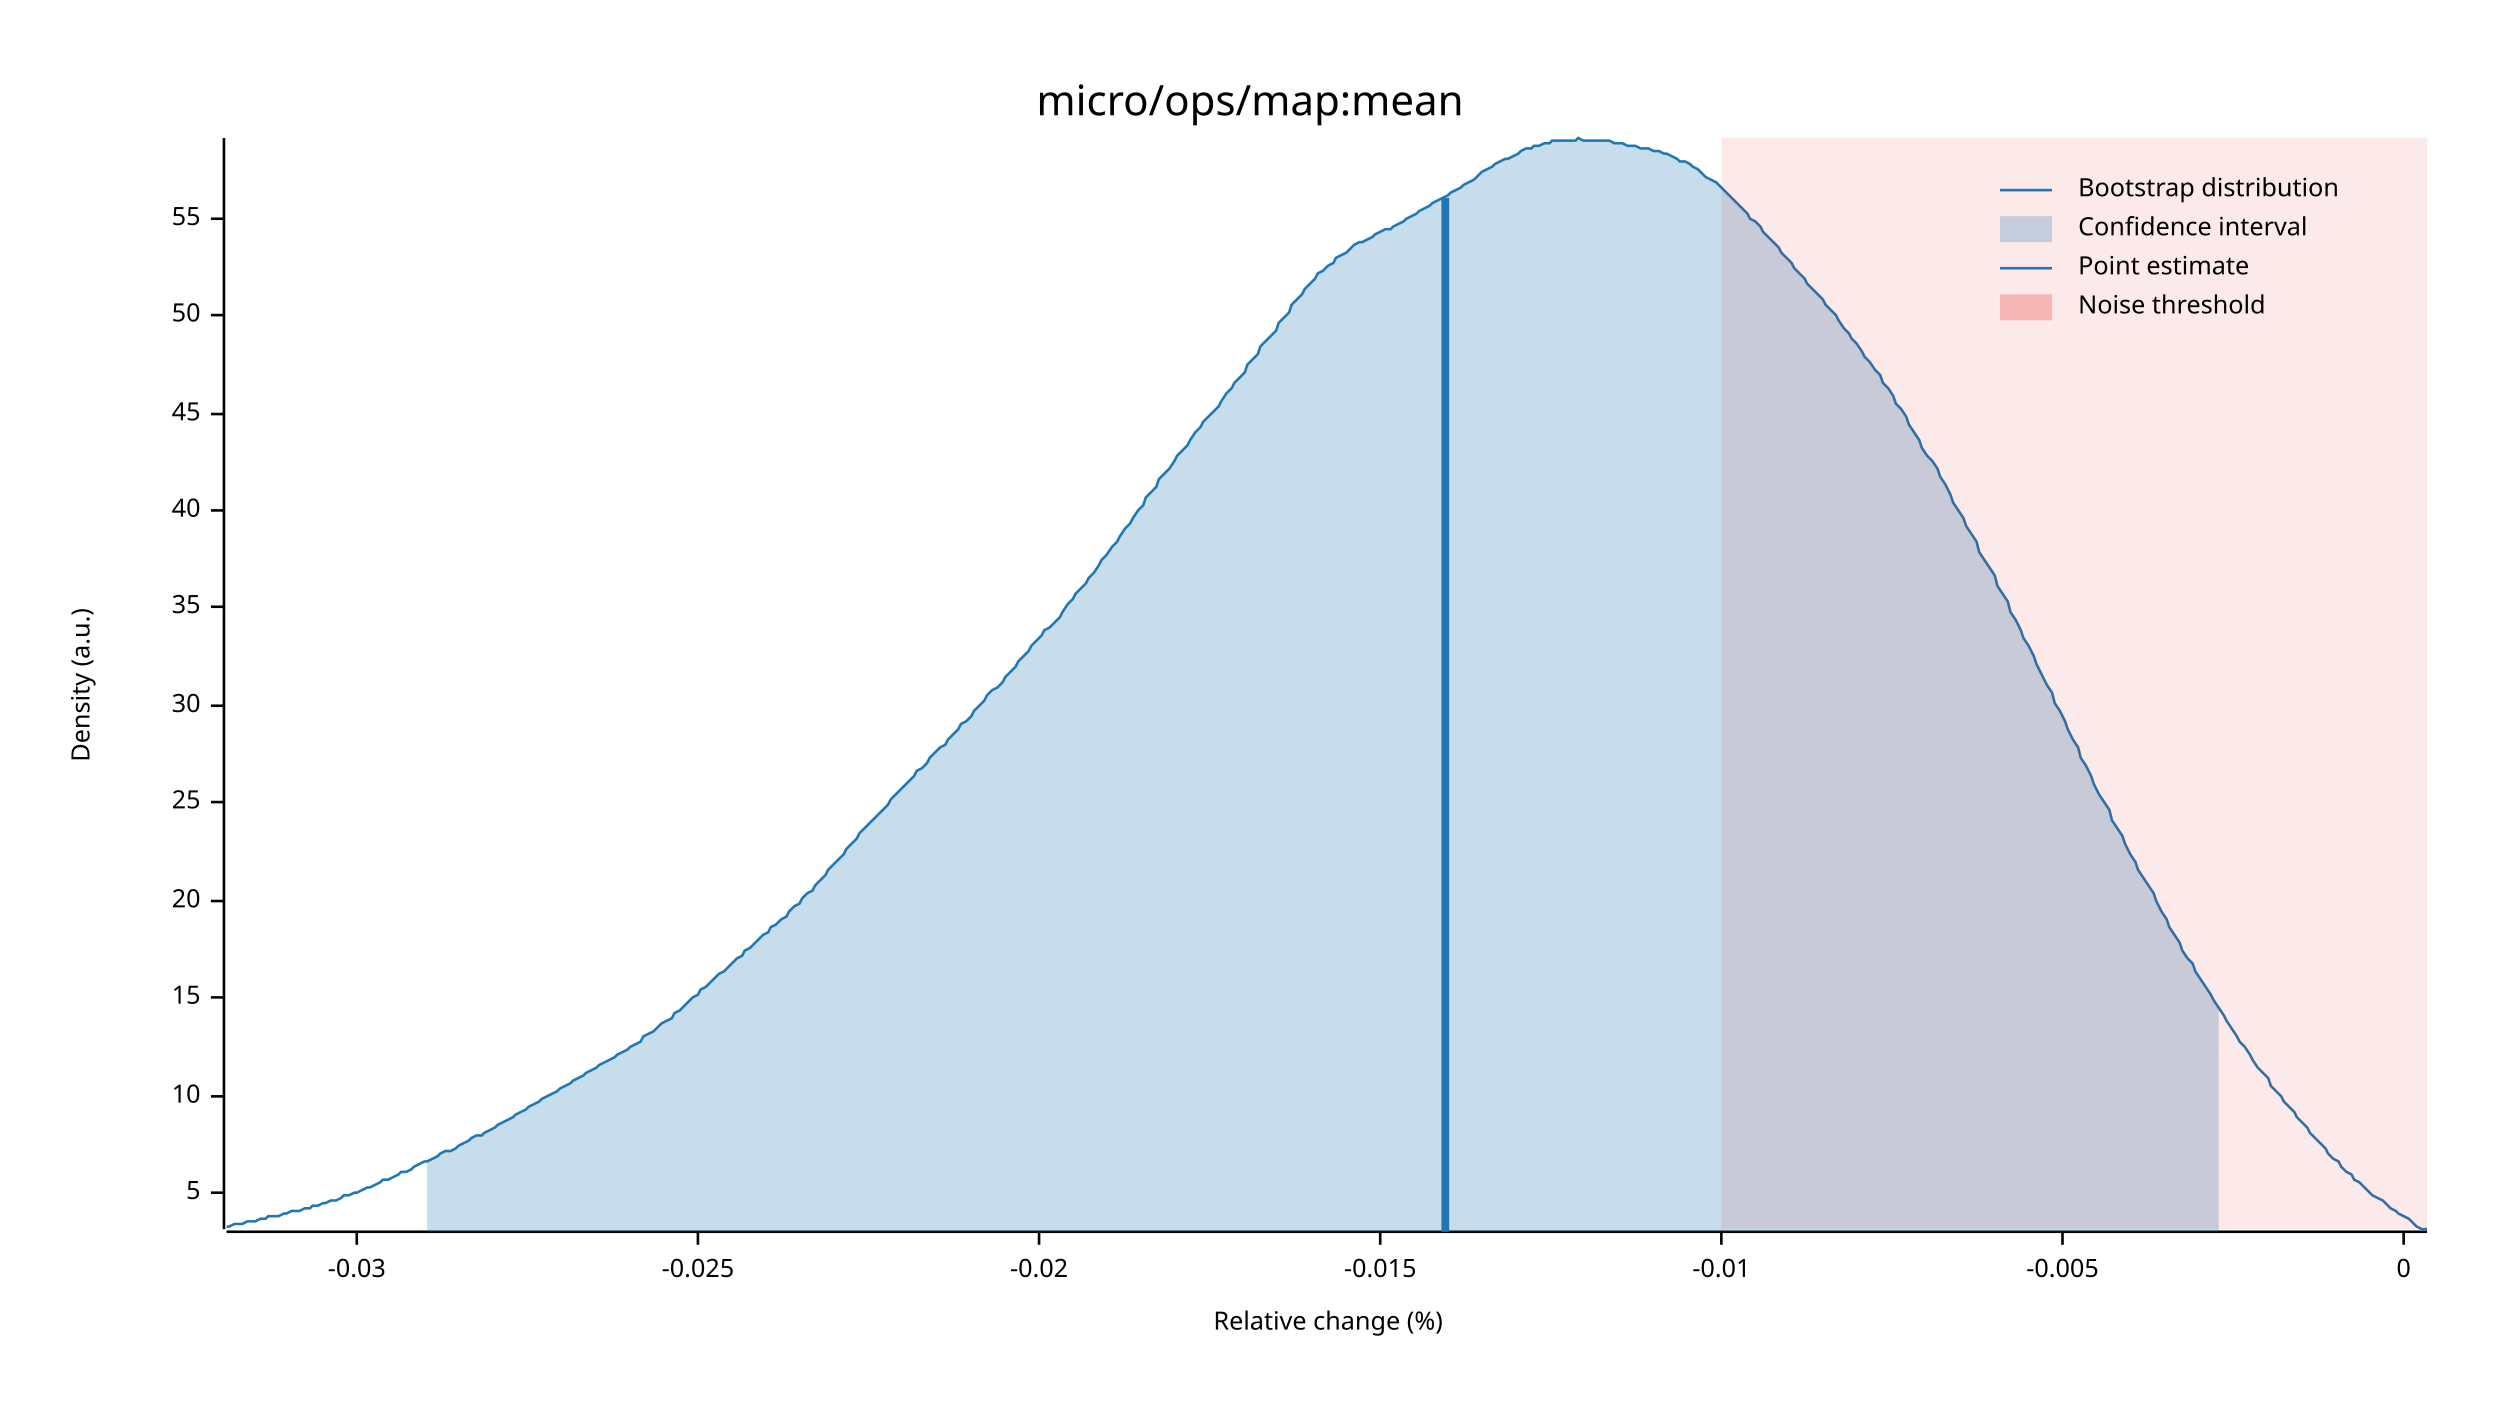
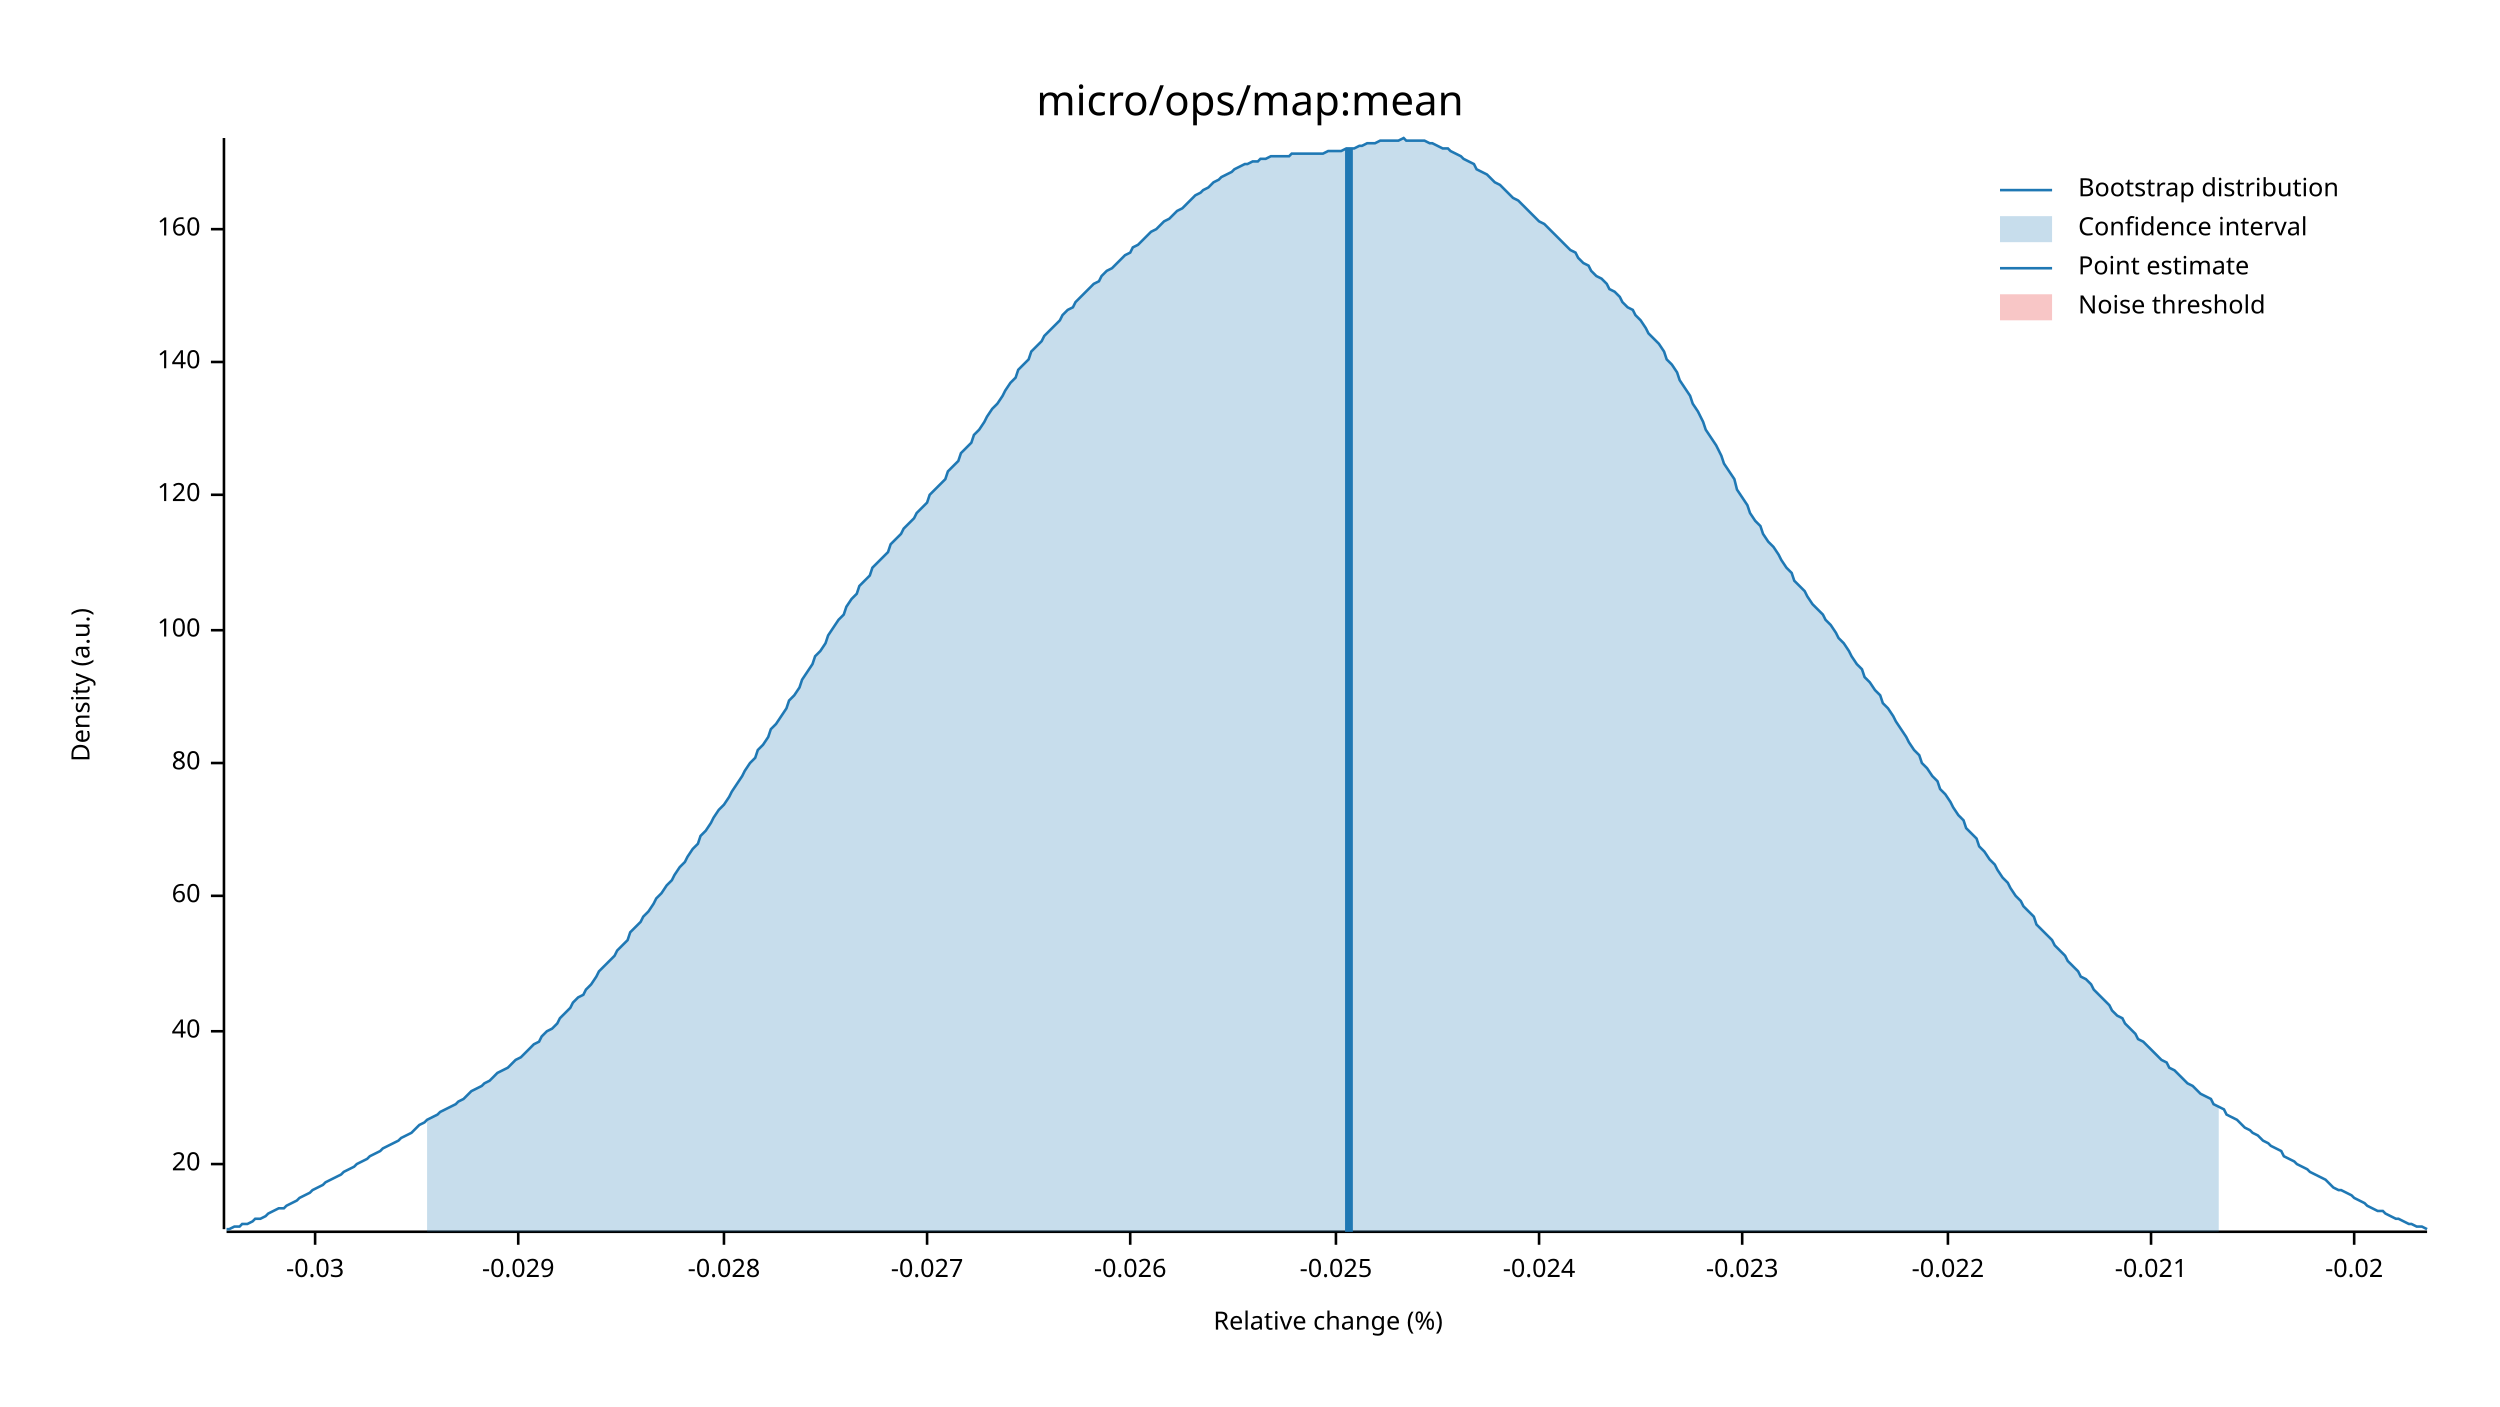
<svg xmlns="http://www.w3.org/2000/svg" width="960" height="540" viewBox="0 0 960 540">
  <text x="480" y="32" dy="0.76em" text-anchor="middle" font-family="sans-serif" font-size="16.129" opacity="1" fill="#000000">
micro/ops/map:mean
</text>
  <text x="27" y="263" dy="0.76em" text-anchor="middle" font-family="sans-serif" font-size="9.677" opacity="1" fill="#000000" transform="rotate(270, 27, 263)">
Density (a.u.)
</text>
  <text x="510" y="513" dy="-0.5ex" text-anchor="middle" font-family="sans-serif" font-size="9.677" opacity="1" fill="#000000">
Relative change (%)
</text>
  <polyline fill="none" opacity="1" stroke="#000000" stroke-width="1" points="86,53 86,472 " />
-   <text x="77" y="458" dy="0.5ex" text-anchor="end" font-family="sans-serif" font-size="9.677" opacity="1" fill="#000000">
- 5
- </text>
-   <polyline fill="none" opacity="1" stroke="#000000" stroke-width="1" points="81,458 86,458 " />
-   <text x="77" y="421" dy="0.5ex" text-anchor="end" font-family="sans-serif" font-size="9.677" opacity="1" fill="#000000">
- 10
- </text>
-   <polyline fill="none" opacity="1" stroke="#000000" stroke-width="1" points="81,421 86,421 " />
-   <text x="77" y="383" dy="0.5ex" text-anchor="end" font-family="sans-serif" font-size="9.677" opacity="1" fill="#000000">
- 15
- </text>
-   <polyline fill="none" opacity="1" stroke="#000000" stroke-width="1" points="81,383 86,383 " />
-   <text x="77" y="346" dy="0.5ex" text-anchor="end" font-family="sans-serif" font-size="9.677" opacity="1" fill="#000000">
+   <text x="77" y="447" dy="0.5ex" text-anchor="end" font-family="sans-serif" font-size="9.677" opacity="1" fill="#000000">
20
</text>
-   <polyline fill="none" opacity="1" stroke="#000000" stroke-width="1" points="81,346 86,346 " />
-   <text x="77" y="308" dy="0.5ex" text-anchor="end" font-family="sans-serif" font-size="9.677" opacity="1" fill="#000000">
- 25
- </text>
-   <polyline fill="none" opacity="1" stroke="#000000" stroke-width="1" points="81,308 86,308 " />
-   <text x="77" y="271" dy="0.5ex" text-anchor="end" font-family="sans-serif" font-size="9.677" opacity="1" fill="#000000">
- 30
- </text>
-   <polyline fill="none" opacity="1" stroke="#000000" stroke-width="1" points="81,271 86,271 " />
-   <text x="77" y="233" dy="0.5ex" text-anchor="end" font-family="sans-serif" font-size="9.677" opacity="1" fill="#000000">
- 35
- </text>
-   <polyline fill="none" opacity="1" stroke="#000000" stroke-width="1" points="81,233 86,233 " />
-   <text x="77" y="196" dy="0.5ex" text-anchor="end" font-family="sans-serif" font-size="9.677" opacity="1" fill="#000000">
+   <polyline fill="none" opacity="1" stroke="#000000" stroke-width="1" points="81,447 86,447 " />
+   <text x="77" y="396" dy="0.5ex" text-anchor="end" font-family="sans-serif" font-size="9.677" opacity="1" fill="#000000">
40
</text>
-   <polyline fill="none" opacity="1" stroke="#000000" stroke-width="1" points="81,196 86,196 " />
-   <text x="77" y="159" dy="0.5ex" text-anchor="end" font-family="sans-serif" font-size="9.677" opacity="1" fill="#000000">
- 45
+   <polyline fill="none" opacity="1" stroke="#000000" stroke-width="1" points="81,396 86,396 " />
+   <text x="77" y="344" dy="0.5ex" text-anchor="end" font-family="sans-serif" font-size="9.677" opacity="1" fill="#000000">
+ 60
</text>
-   <polyline fill="none" opacity="1" stroke="#000000" stroke-width="1" points="81,159 86,159 " />
-   <text x="77" y="121" dy="0.5ex" text-anchor="end" font-family="sans-serif" font-size="9.677" opacity="1" fill="#000000">
- 50
+   <polyline fill="none" opacity="1" stroke="#000000" stroke-width="1" points="81,344 86,344 " />
+   <text x="77" y="293" dy="0.5ex" text-anchor="end" font-family="sans-serif" font-size="9.677" opacity="1" fill="#000000">
+ 80
</text>
-   <polyline fill="none" opacity="1" stroke="#000000" stroke-width="1" points="81,121 86,121 " />
-   <text x="77" y="84" dy="0.5ex" text-anchor="end" font-family="sans-serif" font-size="9.677" opacity="1" fill="#000000">
- 55
+   <polyline fill="none" opacity="1" stroke="#000000" stroke-width="1" points="81,293 86,293 " />
+   <text x="77" y="242" dy="0.5ex" text-anchor="end" font-family="sans-serif" font-size="9.677" opacity="1" fill="#000000">
+ 100
</text>
-   <polyline fill="none" opacity="1" stroke="#000000" stroke-width="1" points="81,84 86,84 " />
+   <polyline fill="none" opacity="1" stroke="#000000" stroke-width="1" points="81,242 86,242 " />
+   <text x="77" y="190" dy="0.5ex" text-anchor="end" font-family="sans-serif" font-size="9.677" opacity="1" fill="#000000">
+ 120
+ </text>
+   <polyline fill="none" opacity="1" stroke="#000000" stroke-width="1" points="81,190 86,190 " />
+   <text x="77" y="139" dy="0.5ex" text-anchor="end" font-family="sans-serif" font-size="9.677" opacity="1" fill="#000000">
+ 140
+ </text>
+   <polyline fill="none" opacity="1" stroke="#000000" stroke-width="1" points="81,139 86,139 " />
+   <text x="77" y="88" dy="0.5ex" text-anchor="end" font-family="sans-serif" font-size="9.677" opacity="1" fill="#000000">
+ 160
+ </text>
+   <polyline fill="none" opacity="1" stroke="#000000" stroke-width="1" points="81,88 86,88 " />
  <polyline fill="none" opacity="1" stroke="#000000" stroke-width="1" points="87,473 932,473 " />
-   <text x="137" y="483" dy="0.76em" text-anchor="middle" font-family="sans-serif" font-size="9.677" opacity="1" fill="#000000">
+   <text x="121" y="483" dy="0.76em" text-anchor="middle" font-family="sans-serif" font-size="9.677" opacity="1" fill="#000000">
-0.03
</text>
-   <polyline fill="none" opacity="1" stroke="#000000" stroke-width="1" points="137,473 137,478 " />
-   <text x="268" y="483" dy="0.76em" text-anchor="middle" font-family="sans-serif" font-size="9.677" opacity="1" fill="#000000">
+   <polyline fill="none" opacity="1" stroke="#000000" stroke-width="1" points="121,473 121,478 " />
+   <text x="199" y="483" dy="0.76em" text-anchor="middle" font-family="sans-serif" font-size="9.677" opacity="1" fill="#000000">
+ -0.029
+ </text>
+   <polyline fill="none" opacity="1" stroke="#000000" stroke-width="1" points="199,473 199,478 " />
+   <text x="278" y="483" dy="0.76em" text-anchor="middle" font-family="sans-serif" font-size="9.677" opacity="1" fill="#000000">
+ -0.028
+ </text>
+   <polyline fill="none" opacity="1" stroke="#000000" stroke-width="1" points="278,473 278,478 " />
+   <text x="356" y="483" dy="0.76em" text-anchor="middle" font-family="sans-serif" font-size="9.677" opacity="1" fill="#000000">
+ -0.027
+ </text>
+   <polyline fill="none" opacity="1" stroke="#000000" stroke-width="1" points="356,473 356,478 " />
+   <text x="434" y="483" dy="0.76em" text-anchor="middle" font-family="sans-serif" font-size="9.677" opacity="1" fill="#000000">
+ -0.026
+ </text>
+   <polyline fill="none" opacity="1" stroke="#000000" stroke-width="1" points="434,473 434,478 " />
+   <text x="513" y="483" dy="0.76em" text-anchor="middle" font-family="sans-serif" font-size="9.677" opacity="1" fill="#000000">
-0.025
</text>
-   <polyline fill="none" opacity="1" stroke="#000000" stroke-width="1" points="268,473 268,478 " />
-   <text x="399" y="483" dy="0.76em" text-anchor="middle" font-family="sans-serif" font-size="9.677" opacity="1" fill="#000000">
+   <polyline fill="none" opacity="1" stroke="#000000" stroke-width="1" points="513,473 513,478 " />
+   <text x="591" y="483" dy="0.76em" text-anchor="middle" font-family="sans-serif" font-size="9.677" opacity="1" fill="#000000">
+ -0.024
+ </text>
+   <polyline fill="none" opacity="1" stroke="#000000" stroke-width="1" points="591,473 591,478 " />
+   <text x="669" y="483" dy="0.76em" text-anchor="middle" font-family="sans-serif" font-size="9.677" opacity="1" fill="#000000">
+ -0.023
+ </text>
+   <polyline fill="none" opacity="1" stroke="#000000" stroke-width="1" points="669,473 669,478 " />
+   <text x="748" y="483" dy="0.76em" text-anchor="middle" font-family="sans-serif" font-size="9.677" opacity="1" fill="#000000">
+ -0.022
+ </text>
+   <polyline fill="none" opacity="1" stroke="#000000" stroke-width="1" points="748,473 748,478 " />
+   <text x="826" y="483" dy="0.76em" text-anchor="middle" font-family="sans-serif" font-size="9.677" opacity="1" fill="#000000">
+ -0.021
+ </text>
+   <polyline fill="none" opacity="1" stroke="#000000" stroke-width="1" points="826,473 826,478 " />
+   <text x="904" y="483" dy="0.76em" text-anchor="middle" font-family="sans-serif" font-size="9.677" opacity="1" fill="#000000">
-0.02
</text>
-   <polyline fill="none" opacity="1" stroke="#000000" stroke-width="1" points="399,473 399,478 " />
-   <text x="530" y="483" dy="0.76em" text-anchor="middle" font-family="sans-serif" font-size="9.677" opacity="1" fill="#000000">
- -0.015
- </text>
-   <polyline fill="none" opacity="1" stroke="#000000" stroke-width="1" points="530,473 530,478 " />
-   <text x="661" y="483" dy="0.76em" text-anchor="middle" font-family="sans-serif" font-size="9.677" opacity="1" fill="#000000">
- -0.01
- </text>
-   <polyline fill="none" opacity="1" stroke="#000000" stroke-width="1" points="661,473 661,478 " />
-   <text x="792" y="483" dy="0.76em" text-anchor="middle" font-family="sans-serif" font-size="9.677" opacity="1" fill="#000000">
- -0.005
- </text>
-   <polyline fill="none" opacity="1" stroke="#000000" stroke-width="1" points="792,473 792,478 " />
-   <text x="923" y="483" dy="0.76em" text-anchor="middle" font-family="sans-serif" font-size="9.677" opacity="1" fill="#000000">
- 0
- </text>
-   <polyline fill="none" opacity="1" stroke="#000000" stroke-width="1" points="923,473 923,478 " />
-   <polyline fill="none" opacity="1" stroke="#1F78B4" stroke-width="1" points="87,471 88,471 90,470 92,470 93,470 95,469 97,469 98,469 100,468 102,468 103,467 105,467 107,467 109,466 110,466 112,465 114,465 115,465 117,464 119,464 120,463 122,463 124,462 125,462 127,461 129,461 131,460 132,459 134,459 136,458 137,458 139,457 141,456 142,456 144,455 146,454 147,453 149,453 151,452 153,451 154,450 156,450 158,449 159,448 161,447 163,446 164,446 166,445 168,444 169,443 171,442 173,442 175,441 176,440 178,439 180,438 181,437 183,436 185,436 186,435 188,434 190,433 191,432 193,431 195,430 197,429 198,428 200,427 202,426 203,425 205,424 207,423 208,422 210,421 212,420 214,419 215,418 217,417 219,416 220,415 222,414 224,413 225,412 227,411 229,410 230,409 232,408 234,407 236,406 237,405 239,404 241,403 242,402 244,401 246,400 247,398 249,397 251,396 252,395 254,393 256,392 258,391 259,389 261,388 263,386 264,385 266,383 268,382 269,380 271,379 273,377 274,376 276,374 278,373 280,371 281,370 283,368 285,367 286,365 288,364 290,362 291,361 293,359 295,358 296,356 298,355 300,353 302,352 303,350 305,348 307,347 308,345 310,343 312,342 313,340 315,338 317,336 318,334 320,332 322,330 324,328 325,326 327,324 329,322 330,320 332,318 334,316 335,315 337,313 339,311 341,309 342,307 344,305 346,303 347,302 349,300 351,298 352,296 354,295 356,293 357,291 359,289 361,287 363,286 364,284 366,282 368,280 369,278 371,277 373,275 374,273 376,271 378,269 379,267 381,265 383,264 385,262 386,260 388,258 390,256 391,254 393,252 395,250 396,248 398,246 400,244 401,242 403,241 405,239 407,237 408,235 410,232 412,230 413,228 415,226 417,224 418,222 420,220 422,217 423,215 425,213 427,210 429,208 430,206 432,203 434,201 435,199 437,196 439,194 440,191 442,189 444,187 445,184 447,182 449,180 451,177 452,175 454,173 456,171 457,169 459,166 461,164 462,162 464,160 466,158 468,156 469,154 471,151 473,149 474,147 476,145 478,143 479,140 481,138 483,136 484,133 486,131 488,129 490,127 491,124 493,122 495,120 496,117 498,115 500,113 501,111 503,109 505,107 506,105 508,104 510,102 512,101 513,99 515,98 517,97 518,96 520,94 522,93 523,93 525,92 527,91 528,90 530,89 532,88 534,88 535,87 537,86 539,85 540,84 542,83 544,82 545,81 547,80 549,79 550,78 552,77 554,76 556,75 557,74 559,73 561,72 562,71 564,70 566,69 567,68 569,66 571,65 573,64 574,63 576,62 578,61 579,61 581,60 583,59 584,58 586,57 588,57 589,56 591,56 593,55 595,55 596,54 598,54 600,54 601,54 603,54 605,54 606,53 608,54 610,54 611,54 613,54 615,54 617,54 618,54 620,55 622,55 623,55 625,56 627,56 628,56 630,57 632,57 633,57 635,58 637,58 639,59 640,59 642,60 644,61 645,62 647,62 649,63 650,64 652,65 654,67 655,68 657,69 659,70 661,72 662,73 664,75 666,77 667,78 669,80 671,82 672,84 674,85 676,87 677,89 679,91 681,93 683,95 684,97 686,99 688,101 689,103 691,105 693,107 694,109 696,111 698,113 700,115 701,117 703,119 705,121 706,123 708,126 710,128 711,130 713,132 715,135 716,137 718,139 720,142 722,144 723,147 725,149 727,152 728,155 730,157 732,160 733,163 735,166 737,169 738,172 740,175 742,177 744,180 745,183 747,186 749,190 750,193 752,196 754,199 755,202 757,205 759,208 760,212 762,215 764,218 766,221 767,225 769,228 771,231 772,235 774,238 776,242 777,245 779,248 781,252 782,255 784,259 786,263 788,266 789,270 791,273 793,277 794,280 796,284 798,287 799,291 801,294 803,298 804,301 806,305 808,308 810,311 811,315 813,318 815,321 816,324 818,328 820,331 821,334 823,337 825,340 827,343 828,346 830,350 832,353 833,356 835,359 837,362 838,365 840,368 842,370 843,373 845,376 847,379 849,382 850,384 852,387 854,390 855,392 857,395 859,398 860,400 862,402 864,405 865,407 867,410 869,412 871,414 872,417 874,419 876,421 877,423 879,425 881,427 882,429 884,431 886,433 887,435 889,437 891,439 893,441 894,443 896,445 898,446 899,448 901,450 903,451 904,453 906,454 908,456 909,457 911,459 913,460 915,461 916,462 918,464 920,465 921,466 923,467 925,468 926,469 928,471 930,472 932,472 " />
-   <polygon opacity="0.25" fill="#1F78B4" points="164,446 166,445 168,444 169,443 171,442 173,442 175,441 176,440 178,439 180,438 181,437 183,436 185,436 186,435 188,434 190,433 191,432 193,431 195,430 197,429 198,428 200,427 202,426 203,425 205,424 207,423 208,422 210,421 212,420 214,419 215,418 217,417 219,416 220,415 222,414 224,413 225,412 227,411 229,410 230,409 232,408 234,407 236,406 237,405 239,404 241,403 242,402 244,401 246,400 247,398 249,397 251,396 252,395 254,393 256,392 258,391 259,389 261,388 263,386 264,385 266,383 268,382 269,380 271,379 273,377 274,376 276,374 278,373 280,371 281,370 283,368 285,367 286,365 288,364 290,362 291,361 293,359 295,358 296,356 298,355 300,353 302,352 303,350 305,348 307,347 308,345 310,343 312,342 313,340 315,338 317,336 318,334 320,332 322,330 324,328 325,326 327,324 329,322 330,320 332,318 334,316 335,315 337,313 339,311 341,309 342,307 344,305 346,303 347,302 349,300 351,298 352,296 354,295 356,293 357,291 359,289 361,287 363,286 364,284 366,282 368,280 369,278 371,277 373,275 374,273 376,271 378,269 379,267 381,265 383,264 385,262 386,260 388,258 390,256 391,254 393,252 395,250 396,248 398,246 400,244 401,242 403,241 405,239 407,237 408,235 410,232 412,230 413,228 415,226 417,224 418,222 420,220 422,217 423,215 425,213 427,210 429,208 430,206 432,203 434,201 435,199 437,196 439,194 440,191 442,189 444,187 445,184 447,182 449,180 451,177 452,175 454,173 456,171 457,169 459,166 461,164 462,162 464,160 466,158 468,156 469,154 471,151 473,149 474,147 476,145 478,143 479,140 481,138 483,136 484,133 486,131 488,129 490,127 491,124 493,122 495,120 496,117 498,115 500,113 501,111 503,109 505,107 506,105 508,104 510,102 512,101 513,99 515,98 517,97 518,96 520,94 522,93 523,93 525,92 527,91 528,90 530,89 532,88 534,88 535,87 537,86 539,85 540,84 542,83 544,82 545,81 547,80 549,79 550,78 552,77 554,76 556,75 557,74 559,73 561,72 562,71 564,70 566,69 567,68 569,66 571,65 573,64 574,63 576,62 578,61 579,61 581,60 583,59 584,58 586,57 588,57 589,56 591,56 593,55 595,55 596,54 598,54 600,54 601,54 603,54 605,54 606,53 608,54 610,54 611,54 613,54 615,54 617,54 618,54 620,55 622,55 623,55 625,56 627,56 628,56 630,57 632,57 633,57 635,58 637,58 639,59 640,59 642,60 644,61 645,62 647,62 649,63 650,64 652,65 654,67 655,68 657,69 659,70 661,72 662,73 664,75 666,77 667,78 669,80 671,82 672,84 674,85 676,87 677,89 679,91 681,93 683,95 684,97 686,99 688,101 689,103 691,105 693,107 694,109 696,111 698,113 700,115 701,117 703,119 705,121 706,123 708,126 710,128 711,130 713,132 715,135 716,137 718,139 720,142 722,144 723,147 725,149 727,152 728,155 730,157 732,160 733,163 735,166 737,169 738,172 740,175 742,177 744,180 745,183 747,186 749,190 750,193 752,196 754,199 755,202 757,205 759,208 760,212 762,215 764,218 766,221 767,225 769,228 771,231 772,235 774,238 776,242 777,245 779,248 781,252 782,255 784,259 786,263 788,266 789,270 791,273 793,277 794,280 796,284 798,287 799,291 801,294 803,298 804,301 806,305 808,308 810,311 811,315 813,318 815,321 816,324 818,328 820,331 821,334 823,337 825,340 827,343 828,346 830,350 832,353 833,356 835,359 837,362 838,365 840,368 842,370 843,373 845,376 847,379 849,382 850,384 852,387 852,473 164,473 " />
-   <polyline fill="none" opacity="1" stroke="#1F78B4" stroke-width="3" points="555,473 555,76 " />
-   <rect x="661" y="53" width="271" height="419" opacity="0.1" fill="#E31A1C" stroke="none" />
+   <polyline fill="none" opacity="1" stroke="#000000" stroke-width="1" points="904,473 904,478 " />
+   <polyline fill="none" opacity="1" stroke="#1F78B4" stroke-width="1" points="87,472 88,472 90,471 92,471 93,470 95,470 97,469 98,468 100,468 102,467 103,466 105,465 107,464 109,464 110,463 112,462 114,461 115,460 117,459 119,458 120,457 122,456 124,455 125,454 127,453 129,452 131,451 132,450 134,449 136,448 137,447 139,446 141,445 142,444 144,443 146,442 147,441 149,440 151,439 153,438 154,437 156,436 158,435 159,434 161,432 163,431 164,430 166,429 168,428 169,427 171,426 173,425 175,424 176,423 178,422 180,420 181,419 183,418 185,417 186,416 188,415 190,413 191,412 193,411 195,410 197,408 198,407 200,406 202,404 203,403 205,401 207,400 208,398 210,396 212,395 214,393 215,391 217,389 219,387 220,385 222,383 224,382 225,380 227,378 229,375 230,373 232,371 234,369 236,367 237,365 239,363 241,361 242,358 244,356 246,354 247,352 249,350 251,347 252,345 254,343 256,340 258,338 259,336 261,333 263,331 264,329 266,326 268,324 269,321 271,319 273,316 274,314 276,311 278,309 280,306 281,304 283,301 285,298 286,296 288,293 290,291 291,288 293,286 295,283 296,280 298,278 300,275 302,272 303,269 305,267 307,264 308,261 310,258 312,255 313,252 315,250 317,247 318,244 320,241 322,238 324,236 325,233 327,230 329,228 330,225 332,223 334,221 335,218 337,216 339,214 341,212 342,209 344,207 346,205 347,203 349,201 351,199 352,197 354,195 356,193 357,190 359,188 361,186 363,184 364,181 366,179 368,177 369,174 371,172 373,170 374,167 376,165 378,162 379,160 381,157 383,155 385,152 386,150 388,147 390,145 391,142 393,140 395,138 396,135 398,133 400,131 401,129 403,127 405,125 407,123 408,121 410,119 412,118 413,116 415,114 417,112 418,111 420,109 422,108 423,106 425,104 427,103 429,101 430,100 432,98 434,97 435,95 437,94 439,92 440,91 442,89 444,88 445,87 447,85 449,84 451,82 452,81 454,80 456,78 457,77 459,75 461,74 462,73 464,72 466,70 468,69 469,68 471,67 473,66 474,65 476,64 478,63 479,63 481,62 483,62 484,61 486,61 488,60 490,60 491,60 493,60 495,60 496,59 498,59 500,59 501,59 503,59 505,59 506,59 508,59 510,58 512,58 513,58 515,58 517,57 518,57 520,57 522,56 523,56 525,55 527,55 528,55 530,54 532,54 534,54 535,54 537,54 539,53 540,54 542,54 544,54 545,54 547,54 549,55 550,55 552,56 554,57 556,57 557,58 559,59 561,60 562,61 564,62 566,63 567,65 569,66 571,67 573,69 574,70 576,71 578,73 579,74 581,76 583,77 584,78 586,80 588,82 589,83 591,85 593,86 595,88 596,89 598,91 600,93 601,94 603,96 605,97 606,99 608,101 610,102 611,104 613,106 615,107 617,109 618,111 620,112 622,114 623,116 625,118 627,119 628,121 630,123 632,126 633,128 635,130 637,132 639,135 640,138 642,140 644,143 645,146 647,149 649,152 650,155 652,158 654,162 655,165 657,168 659,171 661,175 662,178 664,181 666,184 667,188 669,191 671,194 672,197 674,200 676,202 677,205 679,208 681,210 683,213 684,215 686,218 688,220 689,223 691,225 693,227 694,229 696,232 698,234 700,236 701,238 703,240 705,243 706,245 708,247 710,250 711,252 713,255 715,257 716,260 718,262 720,265 722,267 723,270 725,272 727,275 728,277 730,280 732,283 733,285 735,288 737,290 738,293 740,295 742,298 744,300 745,303 747,305 749,308 750,310 752,313 754,315 755,318 757,320 759,322 760,325 762,327 764,330 766,332 767,334 769,337 771,339 772,341 774,344 776,346 777,348 779,350 781,352 782,355 784,357 786,359 788,361 789,363 791,365 793,367 794,369 796,371 798,373 799,375 801,376 803,378 804,380 806,382 808,384 810,386 811,388 813,390 815,391 816,393 818,395 820,397 821,399 823,400 825,402 827,404 828,405 830,407 832,408 833,410 835,411 837,413 838,414 840,416 842,417 843,418 845,420 847,421 849,422 850,424 852,425 854,426 855,428 857,429 859,430 860,431 862,433 864,434 865,435 867,436 869,438 871,439 872,440 874,441 876,442 877,444 879,445 881,446 882,447 884,448 886,449 887,450 889,451 891,452 893,453 894,454 896,456 898,457 899,457 901,458 903,459 904,460 906,461 908,462 909,463 911,464 913,465 915,465 916,466 918,467 920,468 921,468 923,469 925,470 926,470 928,471 930,471 932,472 " />
+   <polygon opacity="0.25" fill="#1F78B4" points="164,430 166,429 168,428 169,427 171,426 173,425 175,424 176,423 178,422 180,420 181,419 183,418 185,417 186,416 188,415 190,413 191,412 193,411 195,410 197,408 198,407 200,406 202,404 203,403 205,401 207,400 208,398 210,396 212,395 214,393 215,391 217,389 219,387 220,385 222,383 224,382 225,380 227,378 229,375 230,373 232,371 234,369 236,367 237,365 239,363 241,361 242,358 244,356 246,354 247,352 249,350 251,347 252,345 254,343 256,340 258,338 259,336 261,333 263,331 264,329 266,326 268,324 269,321 271,319 273,316 274,314 276,311 278,309 280,306 281,304 283,301 285,298 286,296 288,293 290,291 291,288 293,286 295,283 296,280 298,278 300,275 302,272 303,269 305,267 307,264 308,261 310,258 312,255 313,252 315,250 317,247 318,244 320,241 322,238 324,236 325,233 327,230 329,228 330,225 332,223 334,221 335,218 337,216 339,214 341,212 342,209 344,207 346,205 347,203 349,201 351,199 352,197 354,195 356,193 357,190 359,188 361,186 363,184 364,181 366,179 368,177 369,174 371,172 373,170 374,167 376,165 378,162 379,160 381,157 383,155 385,152 386,150 388,147 390,145 391,142 393,140 395,138 396,135 398,133 400,131 401,129 403,127 405,125 407,123 408,121 410,119 412,118 413,116 415,114 417,112 418,111 420,109 422,108 423,106 425,104 427,103 429,101 430,100 432,98 434,97 435,95 437,94 439,92 440,91 442,89 444,88 445,87 447,85 449,84 451,82 452,81 454,80 456,78 457,77 459,75 461,74 462,73 464,72 466,70 468,69 469,68 471,67 473,66 474,65 476,64 478,63 479,63 481,62 483,62 484,61 486,61 488,60 490,60 491,60 493,60 495,60 496,59 498,59 500,59 501,59 503,59 505,59 506,59 508,59 510,58 512,58 513,58 515,58 517,57 518,57 520,57 522,56 523,56 525,55 527,55 528,55 530,54 532,54 534,54 535,54 537,54 539,53 540,54 542,54 544,54 545,54 547,54 549,55 550,55 552,56 554,57 556,57 557,58 559,59 561,60 562,61 564,62 566,63 567,65 569,66 571,67 573,69 574,70 576,71 578,73 579,74 581,76 583,77 584,78 586,80 588,82 589,83 591,85 593,86 595,88 596,89 598,91 600,93 601,94 603,96 605,97 606,99 608,101 610,102 611,104 613,106 615,107 617,109 618,111 620,112 622,114 623,116 625,118 627,119 628,121 630,123 632,126 633,128 635,130 637,132 639,135 640,138 642,140 644,143 645,146 647,149 649,152 650,155 652,158 654,162 655,165 657,168 659,171 661,175 662,178 664,181 666,184 667,188 669,191 671,194 672,197 674,200 676,202 677,205 679,208 681,210 683,213 684,215 686,218 688,220 689,223 691,225 693,227 694,229 696,232 698,234 700,236 701,238 703,240 705,243 706,245 708,247 710,250 711,252 713,255 715,257 716,260 718,262 720,265 722,267 723,270 725,272 727,275 728,277 730,280 732,283 733,285 735,288 737,290 738,293 740,295 742,298 744,300 745,303 747,305 749,308 750,310 752,313 754,315 755,318 757,320 759,322 760,325 762,327 764,330 766,332 767,334 769,337 771,339 772,341 774,344 776,346 777,348 779,350 781,352 782,355 784,357 786,359 788,361 789,363 791,365 793,367 794,369 796,371 798,373 799,375 801,376 803,378 804,380 806,382 808,384 810,386 811,388 813,390 815,391 816,393 818,395 820,397 821,399 823,400 825,402 827,404 828,405 830,407 832,408 833,410 835,411 837,413 838,414 840,416 842,417 843,418 845,420 847,421 849,422 850,424 852,425 852,473 164,473 " />
+   <polyline fill="none" opacity="1" stroke="#1F78B4" stroke-width="3" points="518,473 518,57 " />
+   <rect x="509" y="53" width="0" height="419" opacity="0.1" fill="#E31A1C" stroke="none" />
  <text x="798" y="68" dy="0.76em" text-anchor="start" font-family="sans-serif" font-size="9.677" opacity="1" fill="#000000">
Bootstrap distribution
</text>
  <text x="798" y="83" dy="0.76em" text-anchor="start" font-family="sans-serif" font-size="9.677" opacity="1" fill="#000000">
Confidence interval
</text>
  <text x="798" y="98" dy="0.76em" text-anchor="start" font-family="sans-serif" font-size="9.677" opacity="1" fill="#000000">
Point estimate
</text>
  <text x="798" y="113" dy="0.76em" text-anchor="start" font-family="sans-serif" font-size="9.677" opacity="1" fill="#000000">
Noise threshold
</text>
  <polyline fill="none" opacity="1" stroke="#1F78B4" stroke-width="1" points="768,73 788,73 " />
  <rect x="768" y="83" width="20" height="10" opacity="0.25" fill="#1F78B4" stroke="none" />
  <polyline fill="none" opacity="1" stroke="#1F78B4" stroke-width="1" points="768,103 788,103 " />
  <rect x="768" y="113" width="20" height="10" opacity="0.25" fill="#E31A1C" stroke="none" />
</svg>
